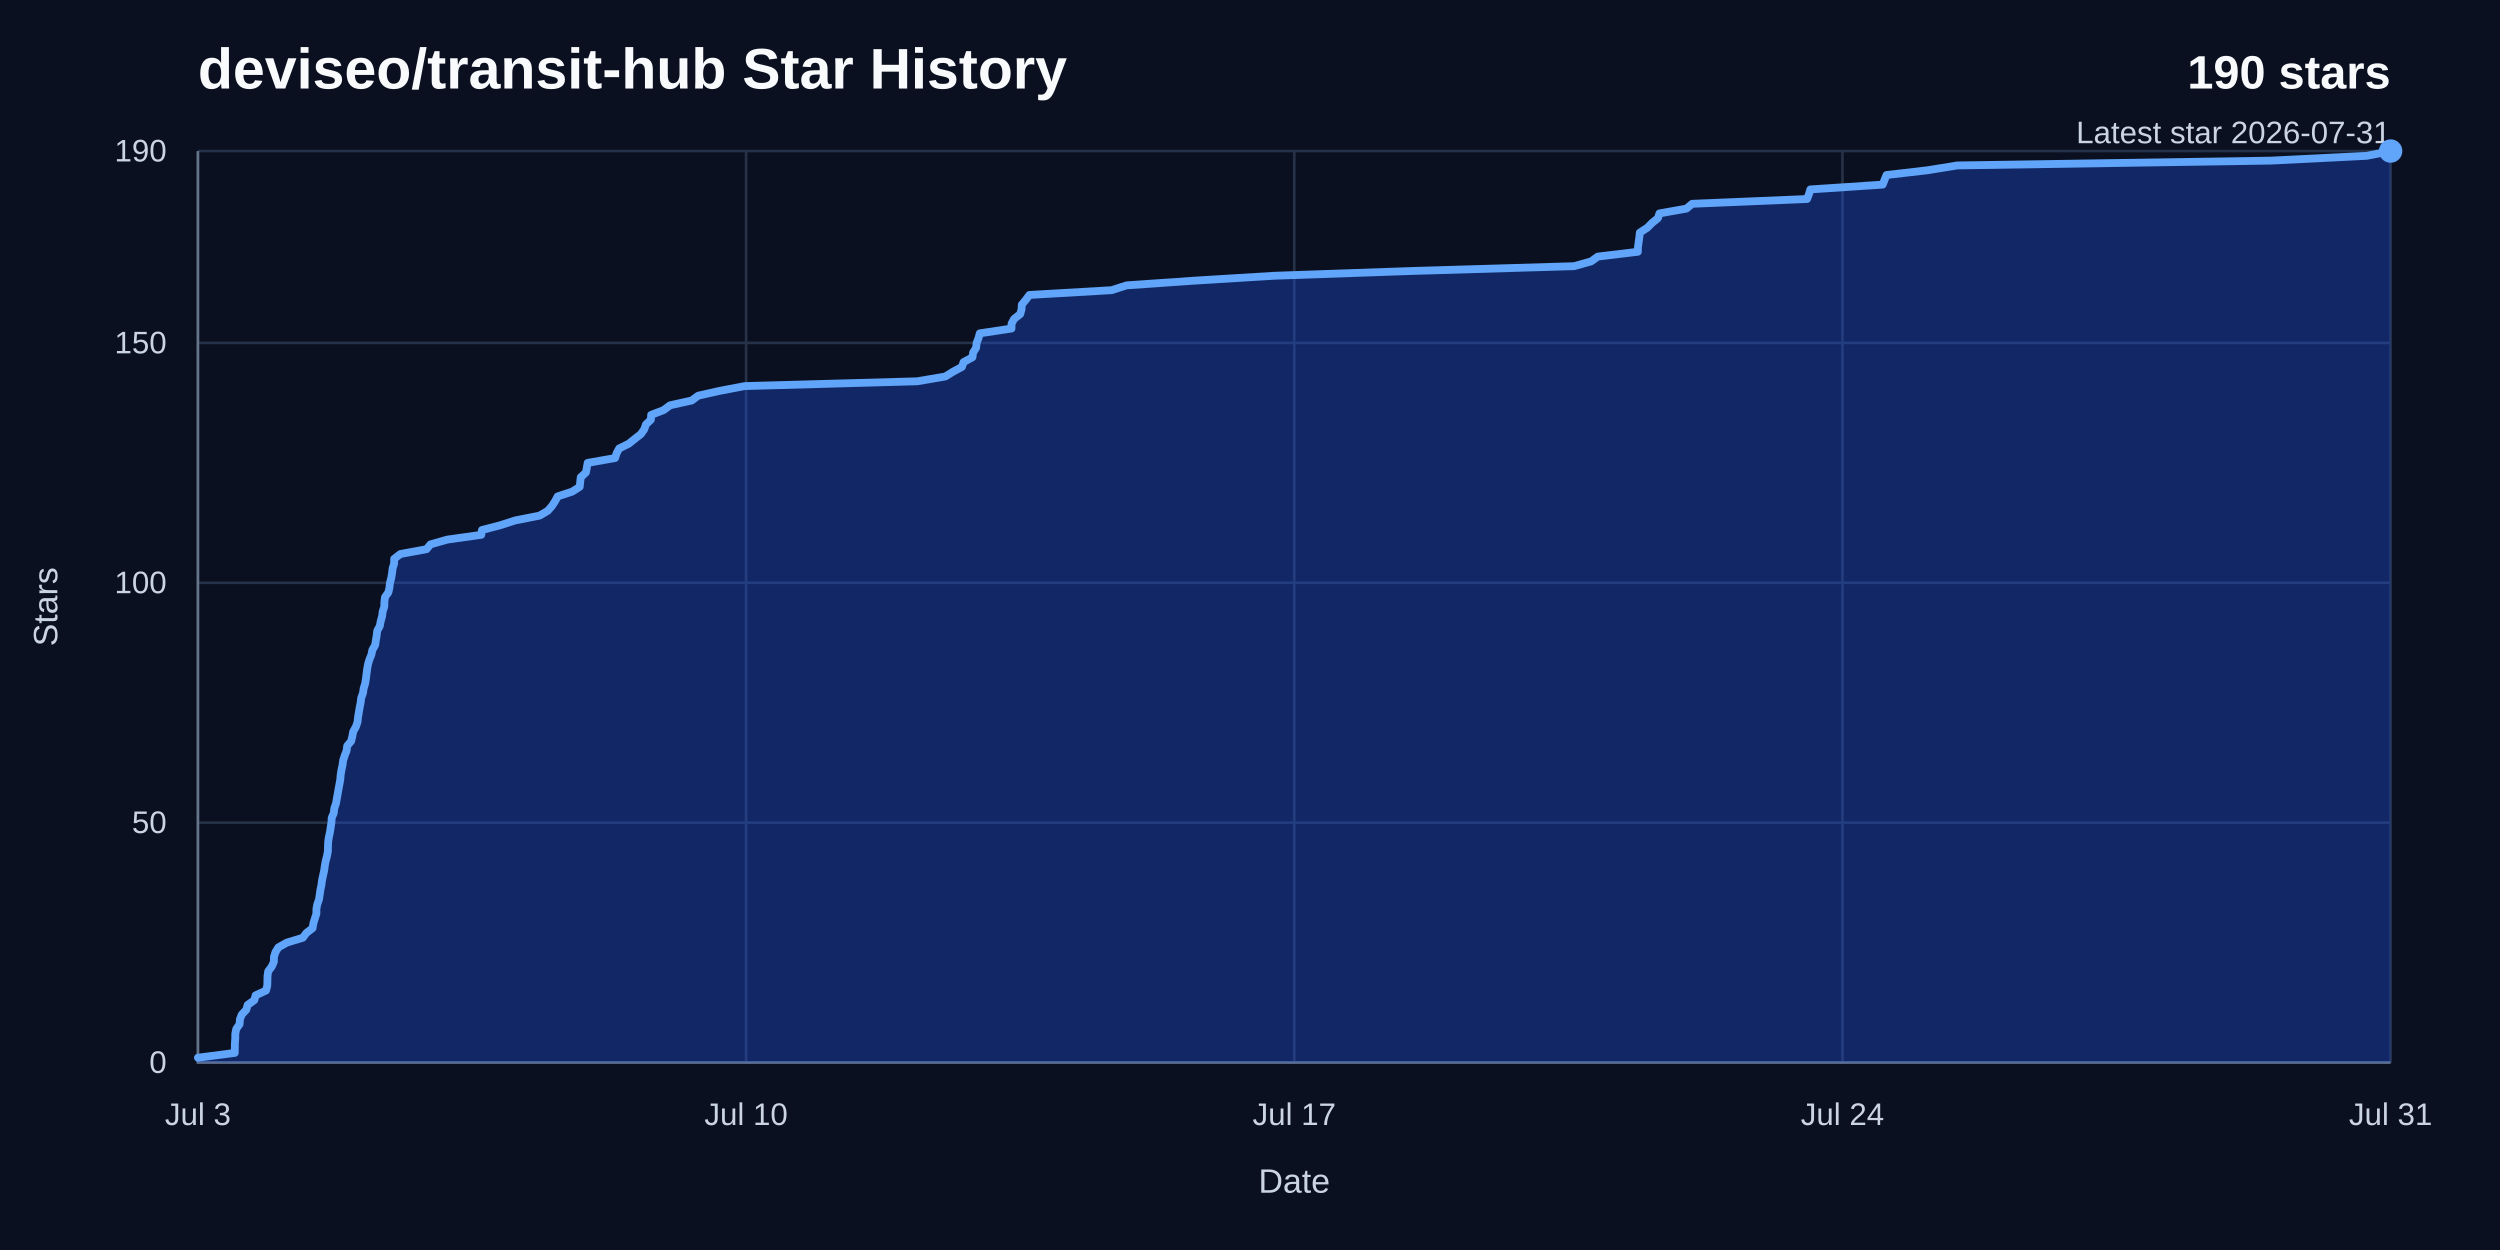
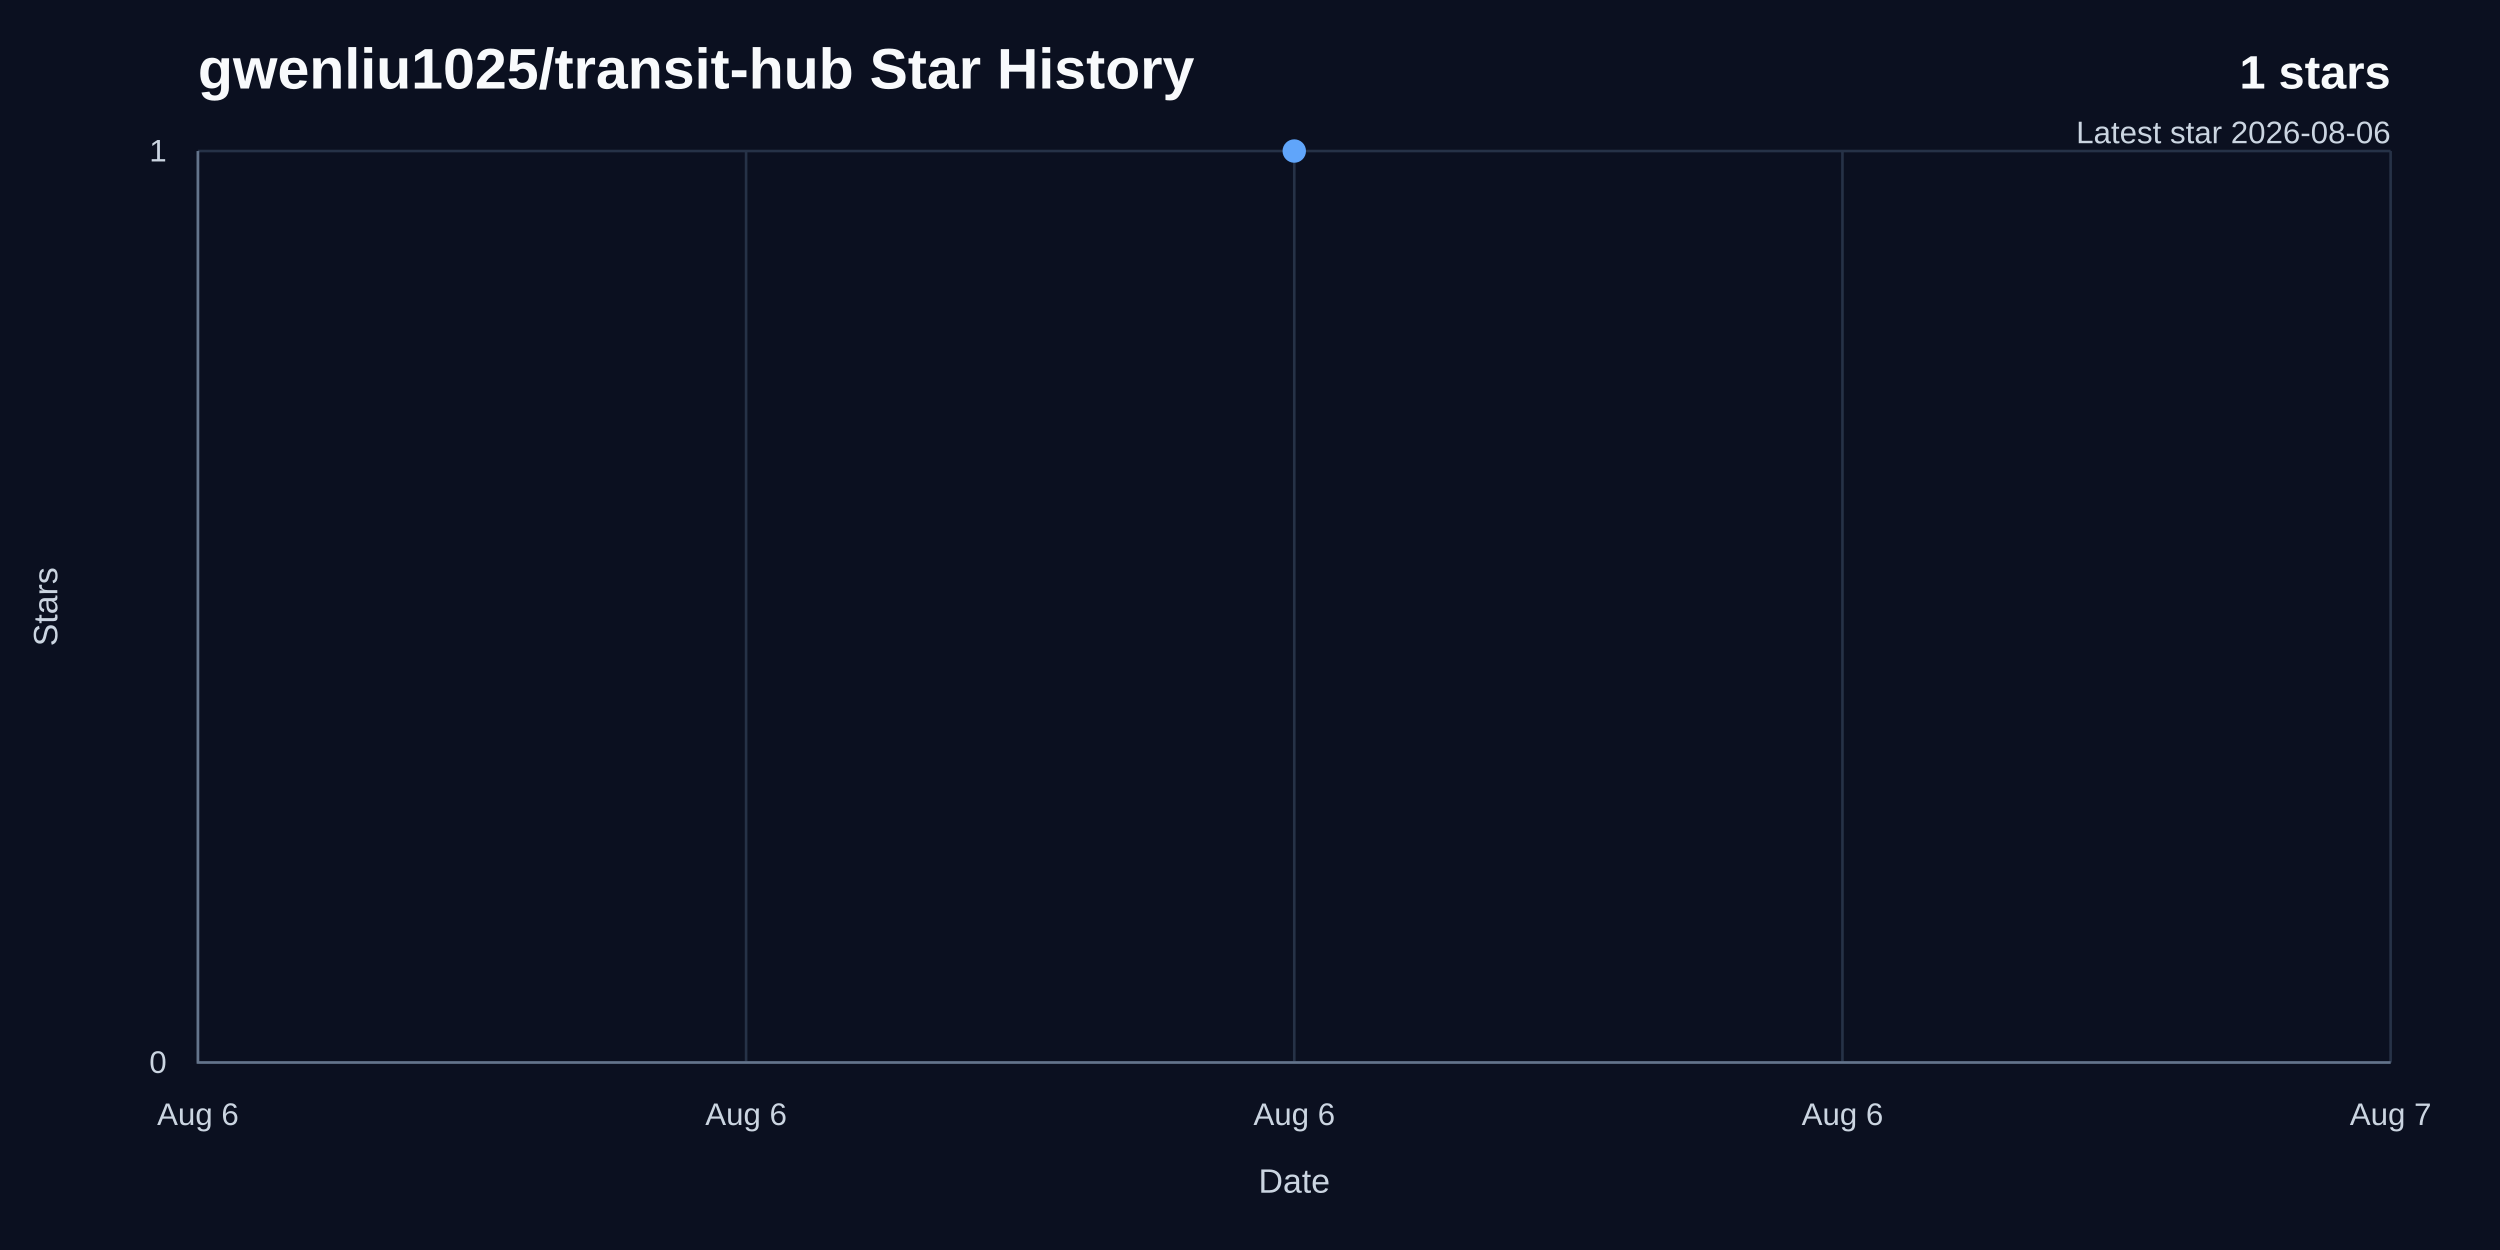
<svg xmlns="http://www.w3.org/2000/svg" width="960" height="480" viewBox="0 0 960 480" role="img" aria-labelledby="title desc">
  <rect width="960" height="480" fill="#0b1020" />
-   <text x="76" y="34" fill="#f8fafc" font-family="Arial, Helvetica, sans-serif" font-size="22" font-weight="700">deviseo/transit-hub Star History</text>
-   <text x="918" y="34" fill="#f8fafc" font-family="Arial, Helvetica, sans-serif" font-size="18" font-weight="700" text-anchor="end">190 stars</text>
-   <text x="918" y="55" fill="#cbd5e1" font-family="Arial, Helvetica, sans-serif" font-size="12" text-anchor="end">Latest star 2026-07-31</text>
+   <text x="76" y="34" fill="#f8fafc" font-family="Arial, Helvetica, sans-serif" font-size="22" font-weight="700">gwenliu1025/transit-hub Star History</text>
+   <text x="918" y="34" fill="#f8fafc" font-family="Arial, Helvetica, sans-serif" font-size="18" font-weight="700" text-anchor="end">1 stars</text>
+   <text x="918" y="55" fill="#cbd5e1" font-family="Arial, Helvetica, sans-serif" font-size="12" text-anchor="end">Latest star 2026-08-06</text>
  <line x1="76" y1="408" x2="918" y2="408" stroke="#263247" stroke-width="1" />
  <text x="64" y="412" fill="#cbd5e1" font-family="Arial, Helvetica, sans-serif" font-size="12" text-anchor="end">0</text>
-   <line x1="76" y1="315.89" x2="918" y2="315.89" stroke="#263247" stroke-width="1" />
-   <text x="64" y="319.89" fill="#cbd5e1" font-family="Arial, Helvetica, sans-serif" font-size="12" text-anchor="end">50</text>
-   <line x1="76" y1="223.79" x2="918" y2="223.79" stroke="#263247" stroke-width="1" />
-   <text x="64" y="227.79" fill="#cbd5e1" font-family="Arial, Helvetica, sans-serif" font-size="12" text-anchor="end">100</text>
-   <line x1="76" y1="131.68" x2="918" y2="131.68" stroke="#263247" stroke-width="1" />
-   <text x="64" y="135.68" fill="#cbd5e1" font-family="Arial, Helvetica, sans-serif" font-size="12" text-anchor="end">150</text>
  <line x1="76" y1="58" x2="918" y2="58" stroke="#263247" stroke-width="1" />
-   <text x="64" y="62" fill="#cbd5e1" font-family="Arial, Helvetica, sans-serif" font-size="12" text-anchor="end">190</text>
+   <text x="64" y="62" fill="#cbd5e1" font-family="Arial, Helvetica, sans-serif" font-size="12" text-anchor="end">1</text>
  <line x1="76" y1="58" x2="76" y2="408" stroke="#263247" stroke-width="1" />
-   <text x="76" y="432" fill="#cbd5e1" font-family="Arial, Helvetica, sans-serif" font-size="12" text-anchor="middle">Jul 3</text>
+   <text x="76" y="432" fill="#cbd5e1" font-family="Arial, Helvetica, sans-serif" font-size="12" text-anchor="middle">Aug 6</text>
  <line x1="286.5" y1="58" x2="286.5" y2="408" stroke="#263247" stroke-width="1" />
-   <text x="286.5" y="432" fill="#cbd5e1" font-family="Arial, Helvetica, sans-serif" font-size="12" text-anchor="middle">Jul 10</text>
+   <text x="286.5" y="432" fill="#cbd5e1" font-family="Arial, Helvetica, sans-serif" font-size="12" text-anchor="middle">Aug 6</text>
  <line x1="497" y1="58" x2="497" y2="408" stroke="#263247" stroke-width="1" />
-   <text x="497" y="432" fill="#cbd5e1" font-family="Arial, Helvetica, sans-serif" font-size="12" text-anchor="middle">Jul 17</text>
+   <text x="497" y="432" fill="#cbd5e1" font-family="Arial, Helvetica, sans-serif" font-size="12" text-anchor="middle">Aug 6</text>
  <line x1="707.5" y1="58" x2="707.5" y2="408" stroke="#263247" stroke-width="1" />
-   <text x="707.5" y="432" fill="#cbd5e1" font-family="Arial, Helvetica, sans-serif" font-size="12" text-anchor="middle">Jul 24</text>
+   <text x="707.5" y="432" fill="#cbd5e1" font-family="Arial, Helvetica, sans-serif" font-size="12" text-anchor="middle">Aug 6</text>
  <line x1="918" y1="58" x2="918" y2="408" stroke="#263247" stroke-width="1" />
-   <text x="918" y="432" fill="#cbd5e1" font-family="Arial, Helvetica, sans-serif" font-size="12" text-anchor="middle">Jul 31</text>
+   <text x="918" y="432" fill="#cbd5e1" font-family="Arial, Helvetica, sans-serif" font-size="12" text-anchor="middle">Aug 7</text>
  <path d="M 76,58 V 408 H 918" fill="none" stroke="#64748b" stroke-width="1" />
-   <path d="M 76,406.16 L 90.15,404.32 L 90.17,402.47 L 90.2,400.63 L 90.33,398.79 L 90.35,396.95 L 90.72,395.11 L 92.01,393.26 L 92.12,391.42 L 92.85,389.58 L 94.58,387.74 L 95.1,385.89 L 97.67,384.05 L 98.15,382.21 L 102.15,380.37 L 102.63,378.53 L 102.69,376.68 L 102.72,374.84 L 102.98,373 L 104.35,371.16 L 105.17,369.32 L 105.19,367.47 L 105.77,365.63 L 106.9,363.79 L 110.18,361.95 L 116.27,360.11 L 117.65,358.26 L 120.03,356.42 L 120.33,354.58 L 120.89,352.74 L 121.49,350.89 L 121.5,349.05 L 121.84,347.21 L 122.5,345.37 L 122.77,343.53 L 123.04,341.68 L 123.43,339.84 L 123.66,338 L 124.06,336.16 L 124.47,334.32 L 124.72,332.47 L 125.05,330.63 L 125.55,328.79 L 125.9,326.95 L 125.94,325.11 L 126.02,323.26 L 126.29,321.42 L 126.7,319.58 L 126.97,317.74 L 127.27,315.89 L 127.37,314.05 L 128.16,312.21 L 128.38,310.37 L 129.01,308.53 L 129.34,306.68 L 129.68,304.84 L 130,303 L 130.34,301.16 L 130.67,299.32 L 130.82,297.47 L 131.13,295.63 L 131.53,293.79 L 131.77,291.95 L 132.37,290.11 L 133.09,288.26 L 133.32,286.42 L 134.86,284.58 L 135.28,282.74 L 135.65,280.89 L 136.68,279.05 L 137.3,277.21 L 137.49,275.37 L 137.8,273.53 L 138.11,271.68 L 138.48,269.84 L 138.7,268 L 139.38,266.16 L 139.65,264.32 L 140.22,262.47 L 140.52,260.63 L 140.74,258.79 L 140.98,256.95 L 141.31,255.11 L 141.85,253.26 L 142.61,251.42 L 142.99,249.58 L 144.05,247.74 L 144.33,245.89 L 144.64,244.05 L 144.86,242.21 L 145.85,240.37 L 146.19,238.53 L 146.72,236.68 L 146.95,234.84 L 147.56,233 L 147.6,231.16 L 147.82,229.32 L 149.14,227.47 L 149.55,225.63 L 149.75,223.79 L 150.24,221.95 L 150.55,220.11 L 150.77,218.26 L 151.34,216.42 L 151.36,214.58 L 153.76,212.74 L 163.79,210.89 L 165.29,209.05 L 171.75,207.21 L 184.82,205.37 L 185.05,203.53 L 192.16,201.68 L 197.86,199.84 L 207.2,198 L 210.33,196.16 L 211.94,194.32 L 213.15,192.47 L 214.12,190.63 L 219.72,188.79 L 222.6,186.95 L 222.8,185.11 L 223,183.26 L 225,181.42 L 225.34,179.58 L 225.66,177.74 L 236.2,175.89 L 236.78,174.05 L 237.76,172.21 L 241.47,170.37 L 243.75,168.53 L 246.11,166.68 L 247.4,164.84 L 248.04,163 L 249.94,161.16 L 250.04,159.32 L 254.85,157.47 L 257.31,155.63 L 265.64,153.79 L 268.08,151.95 L 276.27,150.11 L 285.93,148.26 L 352.18,146.42 L 363,144.58 L 365.96,142.74 L 369.39,140.89 L 370.01,139.05 L 373.41,137.21 L 373.68,135.37 L 374.83,133.53 L 375.02,131.68 L 375.74,129.84 L 376.24,128 L 388.41,126.16 L 388.43,124.32 L 389.4,122.47 L 391.75,120.63 L 392.27,118.79 L 392.39,116.95 L 393.93,115.11 L 395.29,113.26 L 426.91,111.42 L 432.6,109.58 L 459.11,107.74 L 489.35,105.89 L 542.37,104.05 L 604.49,102.21 L 611,100.37 L 613.57,98.53 L 628.94,96.68 L 628.98,94.84 L 629.23,93 L 629.5,91.16 L 629.69,89.32 L 632.54,87.47 L 634.37,85.63 L 636.63,83.79 L 637.23,81.95 L 647.59,80.11 L 649.8,78.26 L 693.91,76.42 L 694.63,74.58 L 695.17,72.74 L 722.96,70.89 L 723.67,69.05 L 724.41,67.21 L 740.23,65.37 L 751.62,63.53 L 872.01,61.68 L 908.83,59.84 L 918,58 L 918,408 L 76,408 Z" fill="#1d4ed8" opacity="0.38" />
-   <path d="M 76,406.16 L 90.15,404.32 L 90.17,402.47 L 90.2,400.63 L 90.33,398.79 L 90.35,396.95 L 90.72,395.11 L 92.01,393.26 L 92.12,391.42 L 92.85,389.58 L 94.58,387.74 L 95.1,385.89 L 97.67,384.05 L 98.15,382.21 L 102.15,380.37 L 102.63,378.53 L 102.69,376.68 L 102.72,374.84 L 102.98,373 L 104.35,371.16 L 105.17,369.32 L 105.19,367.47 L 105.77,365.63 L 106.9,363.79 L 110.18,361.95 L 116.27,360.11 L 117.65,358.26 L 120.03,356.42 L 120.33,354.58 L 120.89,352.74 L 121.49,350.89 L 121.5,349.05 L 121.84,347.21 L 122.5,345.37 L 122.77,343.53 L 123.04,341.68 L 123.43,339.84 L 123.66,338 L 124.06,336.16 L 124.47,334.32 L 124.72,332.47 L 125.05,330.63 L 125.55,328.79 L 125.9,326.95 L 125.94,325.11 L 126.02,323.26 L 126.29,321.42 L 126.7,319.58 L 126.97,317.74 L 127.27,315.89 L 127.37,314.05 L 128.16,312.21 L 128.38,310.37 L 129.01,308.53 L 129.34,306.68 L 129.68,304.84 L 130,303 L 130.34,301.16 L 130.67,299.32 L 130.82,297.47 L 131.13,295.63 L 131.53,293.79 L 131.77,291.95 L 132.37,290.11 L 133.09,288.26 L 133.32,286.42 L 134.86,284.58 L 135.28,282.74 L 135.65,280.89 L 136.68,279.05 L 137.3,277.21 L 137.49,275.37 L 137.8,273.53 L 138.11,271.68 L 138.48,269.84 L 138.7,268 L 139.38,266.16 L 139.65,264.32 L 140.22,262.47 L 140.52,260.63 L 140.74,258.79 L 140.98,256.95 L 141.31,255.11 L 141.85,253.26 L 142.61,251.42 L 142.99,249.58 L 144.05,247.74 L 144.33,245.89 L 144.64,244.05 L 144.86,242.21 L 145.85,240.37 L 146.19,238.53 L 146.72,236.68 L 146.95,234.84 L 147.56,233 L 147.6,231.16 L 147.82,229.32 L 149.14,227.47 L 149.55,225.63 L 149.75,223.79 L 150.24,221.95 L 150.55,220.11 L 150.77,218.26 L 151.34,216.42 L 151.36,214.58 L 153.76,212.74 L 163.79,210.89 L 165.29,209.05 L 171.75,207.21 L 184.82,205.37 L 185.05,203.53 L 192.16,201.68 L 197.86,199.84 L 207.2,198 L 210.33,196.16 L 211.94,194.32 L 213.15,192.47 L 214.12,190.63 L 219.72,188.79 L 222.6,186.95 L 222.8,185.11 L 223,183.26 L 225,181.42 L 225.34,179.58 L 225.66,177.74 L 236.2,175.89 L 236.78,174.05 L 237.76,172.21 L 241.47,170.37 L 243.75,168.53 L 246.11,166.68 L 247.4,164.84 L 248.04,163 L 249.94,161.16 L 250.04,159.32 L 254.85,157.47 L 257.31,155.63 L 265.64,153.79 L 268.08,151.95 L 276.27,150.11 L 285.93,148.26 L 352.18,146.42 L 363,144.58 L 365.96,142.74 L 369.39,140.89 L 370.01,139.05 L 373.41,137.21 L 373.68,135.37 L 374.83,133.53 L 375.02,131.68 L 375.74,129.84 L 376.24,128 L 388.41,126.16 L 388.43,124.32 L 389.4,122.47 L 391.75,120.63 L 392.27,118.79 L 392.39,116.95 L 393.93,115.11 L 395.29,113.26 L 426.91,111.42 L 432.6,109.58 L 459.11,107.74 L 489.35,105.89 L 542.37,104.05 L 604.49,102.21 L 611,100.37 L 613.57,98.53 L 628.94,96.68 L 628.98,94.84 L 629.23,93 L 629.5,91.16 L 629.69,89.32 L 632.54,87.47 L 634.37,85.63 L 636.63,83.79 L 637.23,81.95 L 647.59,80.11 L 649.8,78.26 L 693.91,76.42 L 694.63,74.58 L 695.17,72.74 L 722.96,70.89 L 723.67,69.05 L 724.41,67.21 L 740.23,65.37 L 751.62,63.53 L 872.01,61.68 L 908.83,59.84 L 918,58" fill="none" stroke="#60a5fa" stroke-width="3" stroke-linecap="round" stroke-linejoin="round" />
-   <circle cx="918" cy="58" r="4.5" fill="#60a5fa" />
+   <path d="M 497,58 L 497,408 L 497,408 Z" fill="#1d4ed8" opacity="0.38" />
+   <path d="M 497,58" fill="none" stroke="#60a5fa" stroke-width="3" stroke-linecap="round" stroke-linejoin="round" />
+   <circle cx="497" cy="58" r="4.5" fill="#60a5fa" />
  <text x="497" y="458" fill="#cbd5e1" font-family="Arial, Helvetica, sans-serif" font-size="13" text-anchor="middle">Date</text>
  <text x="22" y="233" fill="#cbd5e1" font-family="Arial, Helvetica, sans-serif" font-size="13" text-anchor="middle" transform="rotate(-90 22 233)">Stars</text>
</svg>
